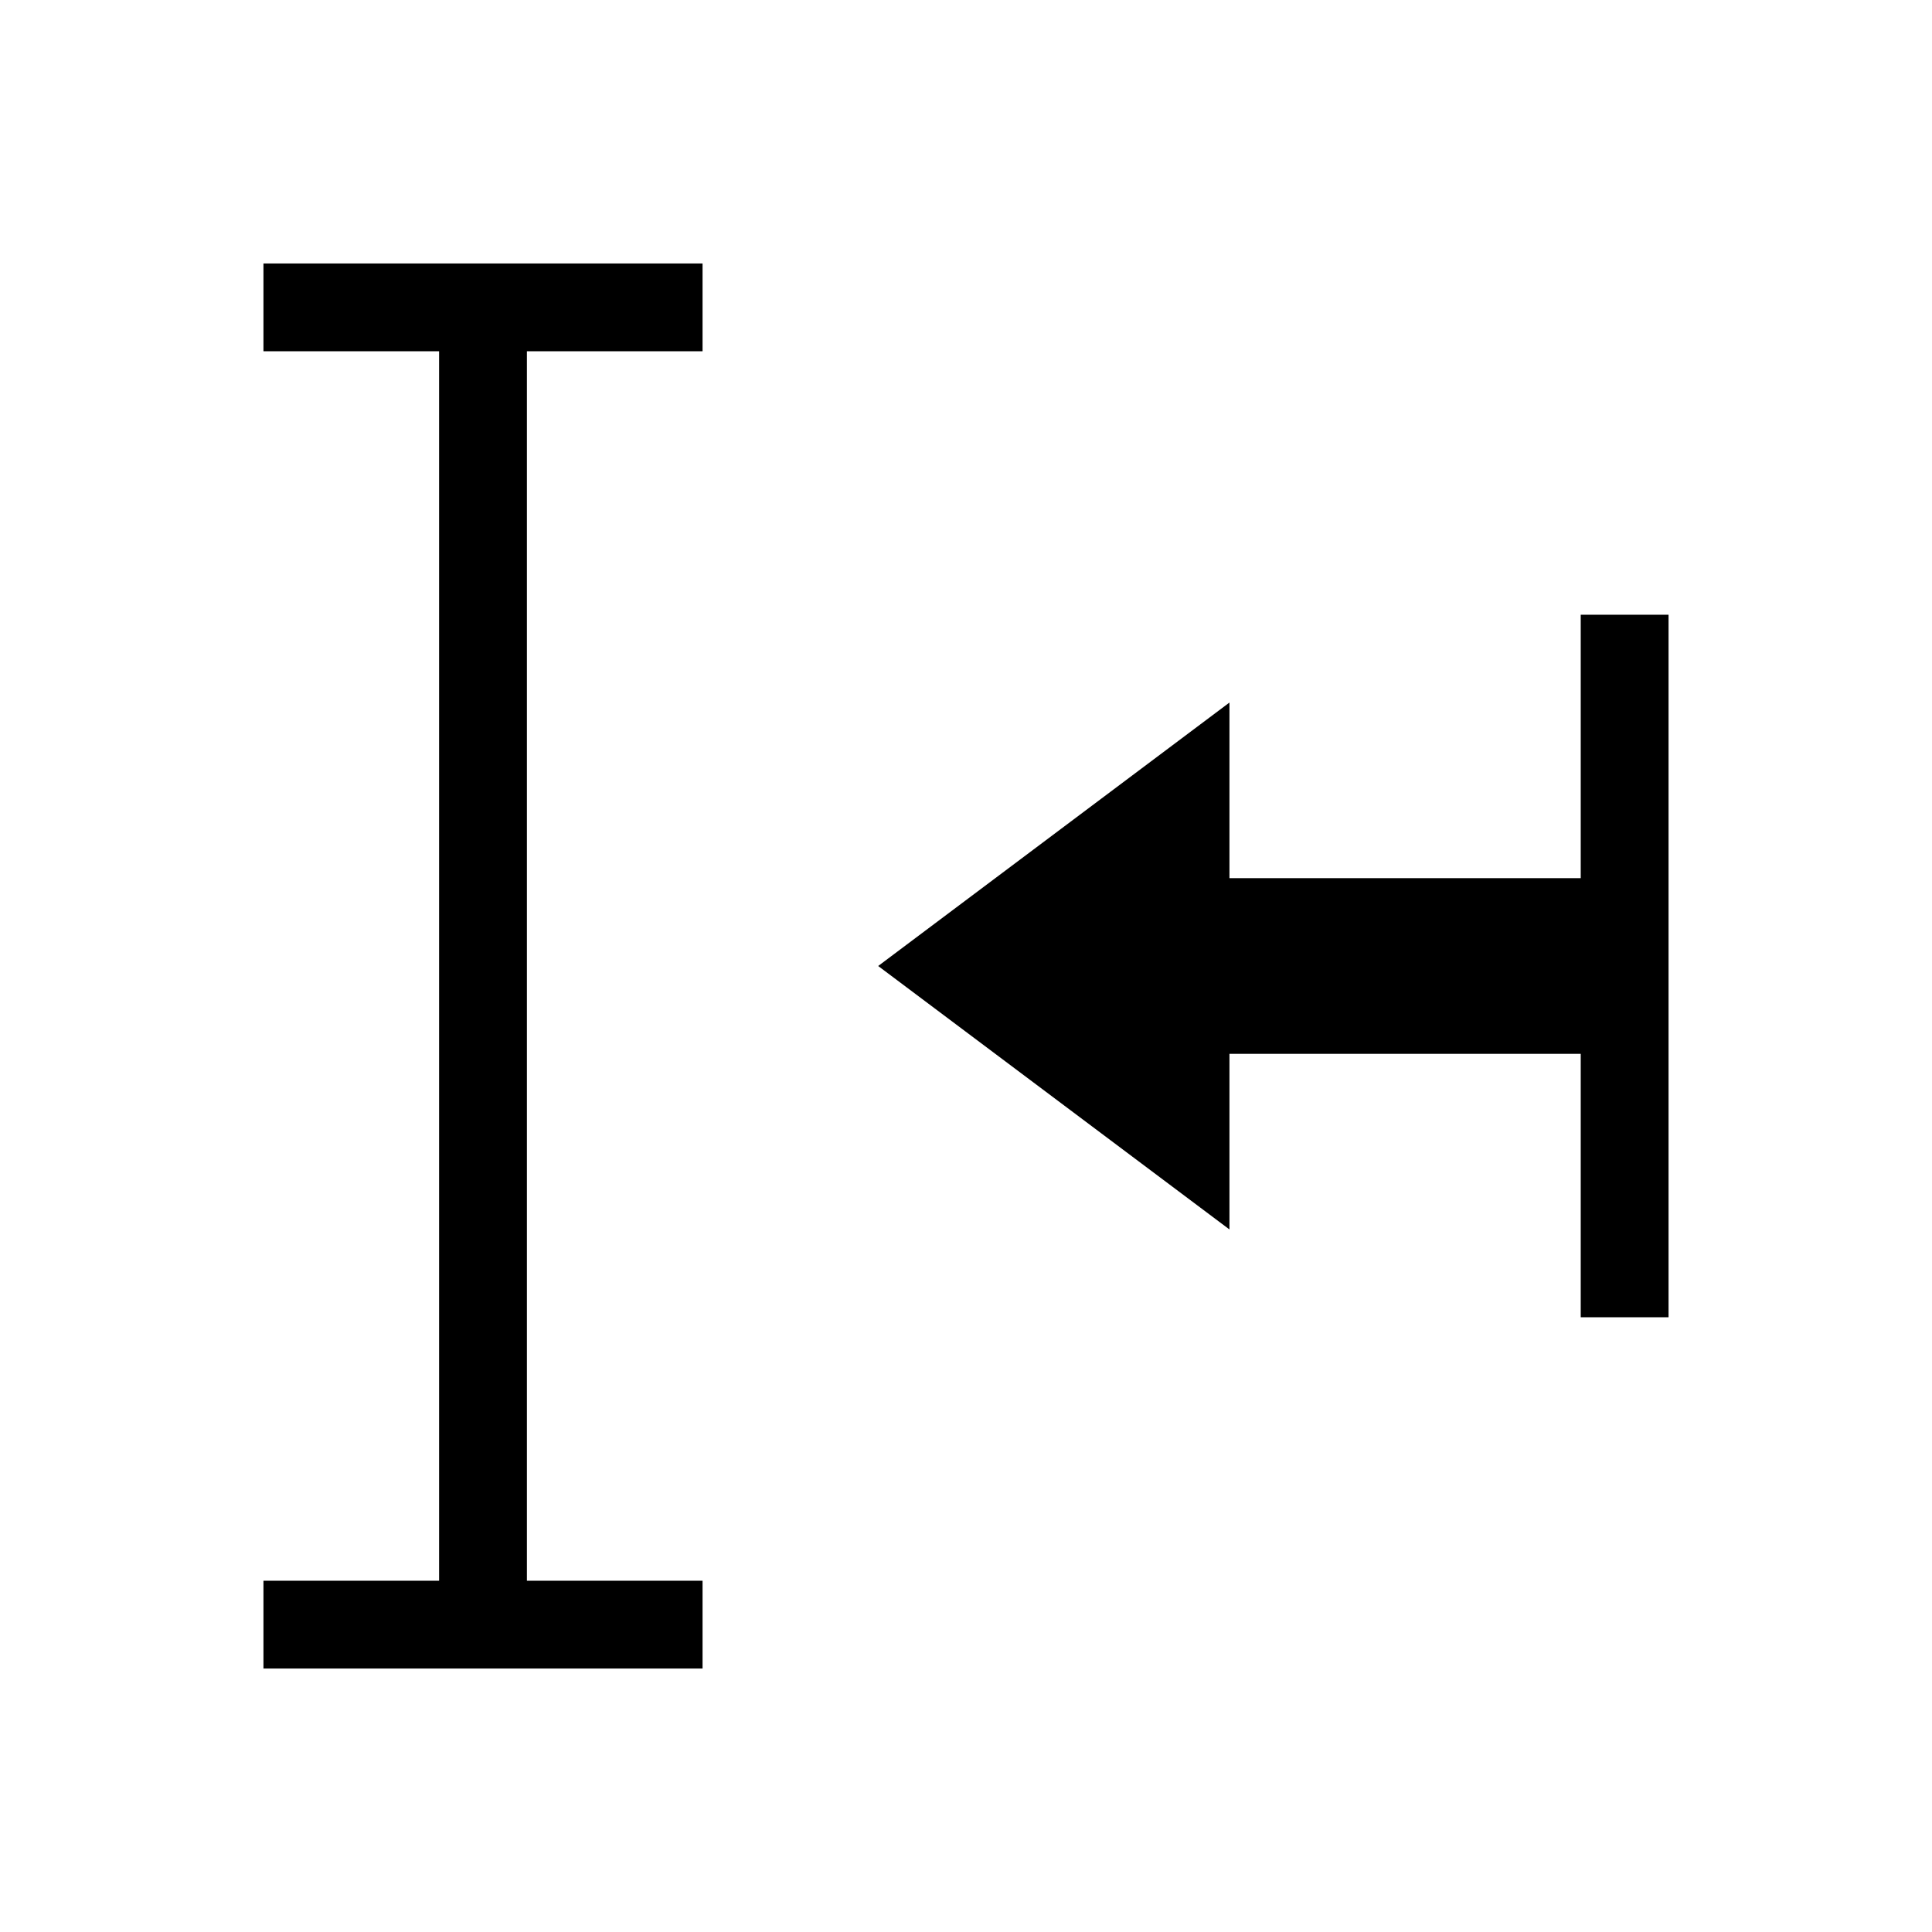
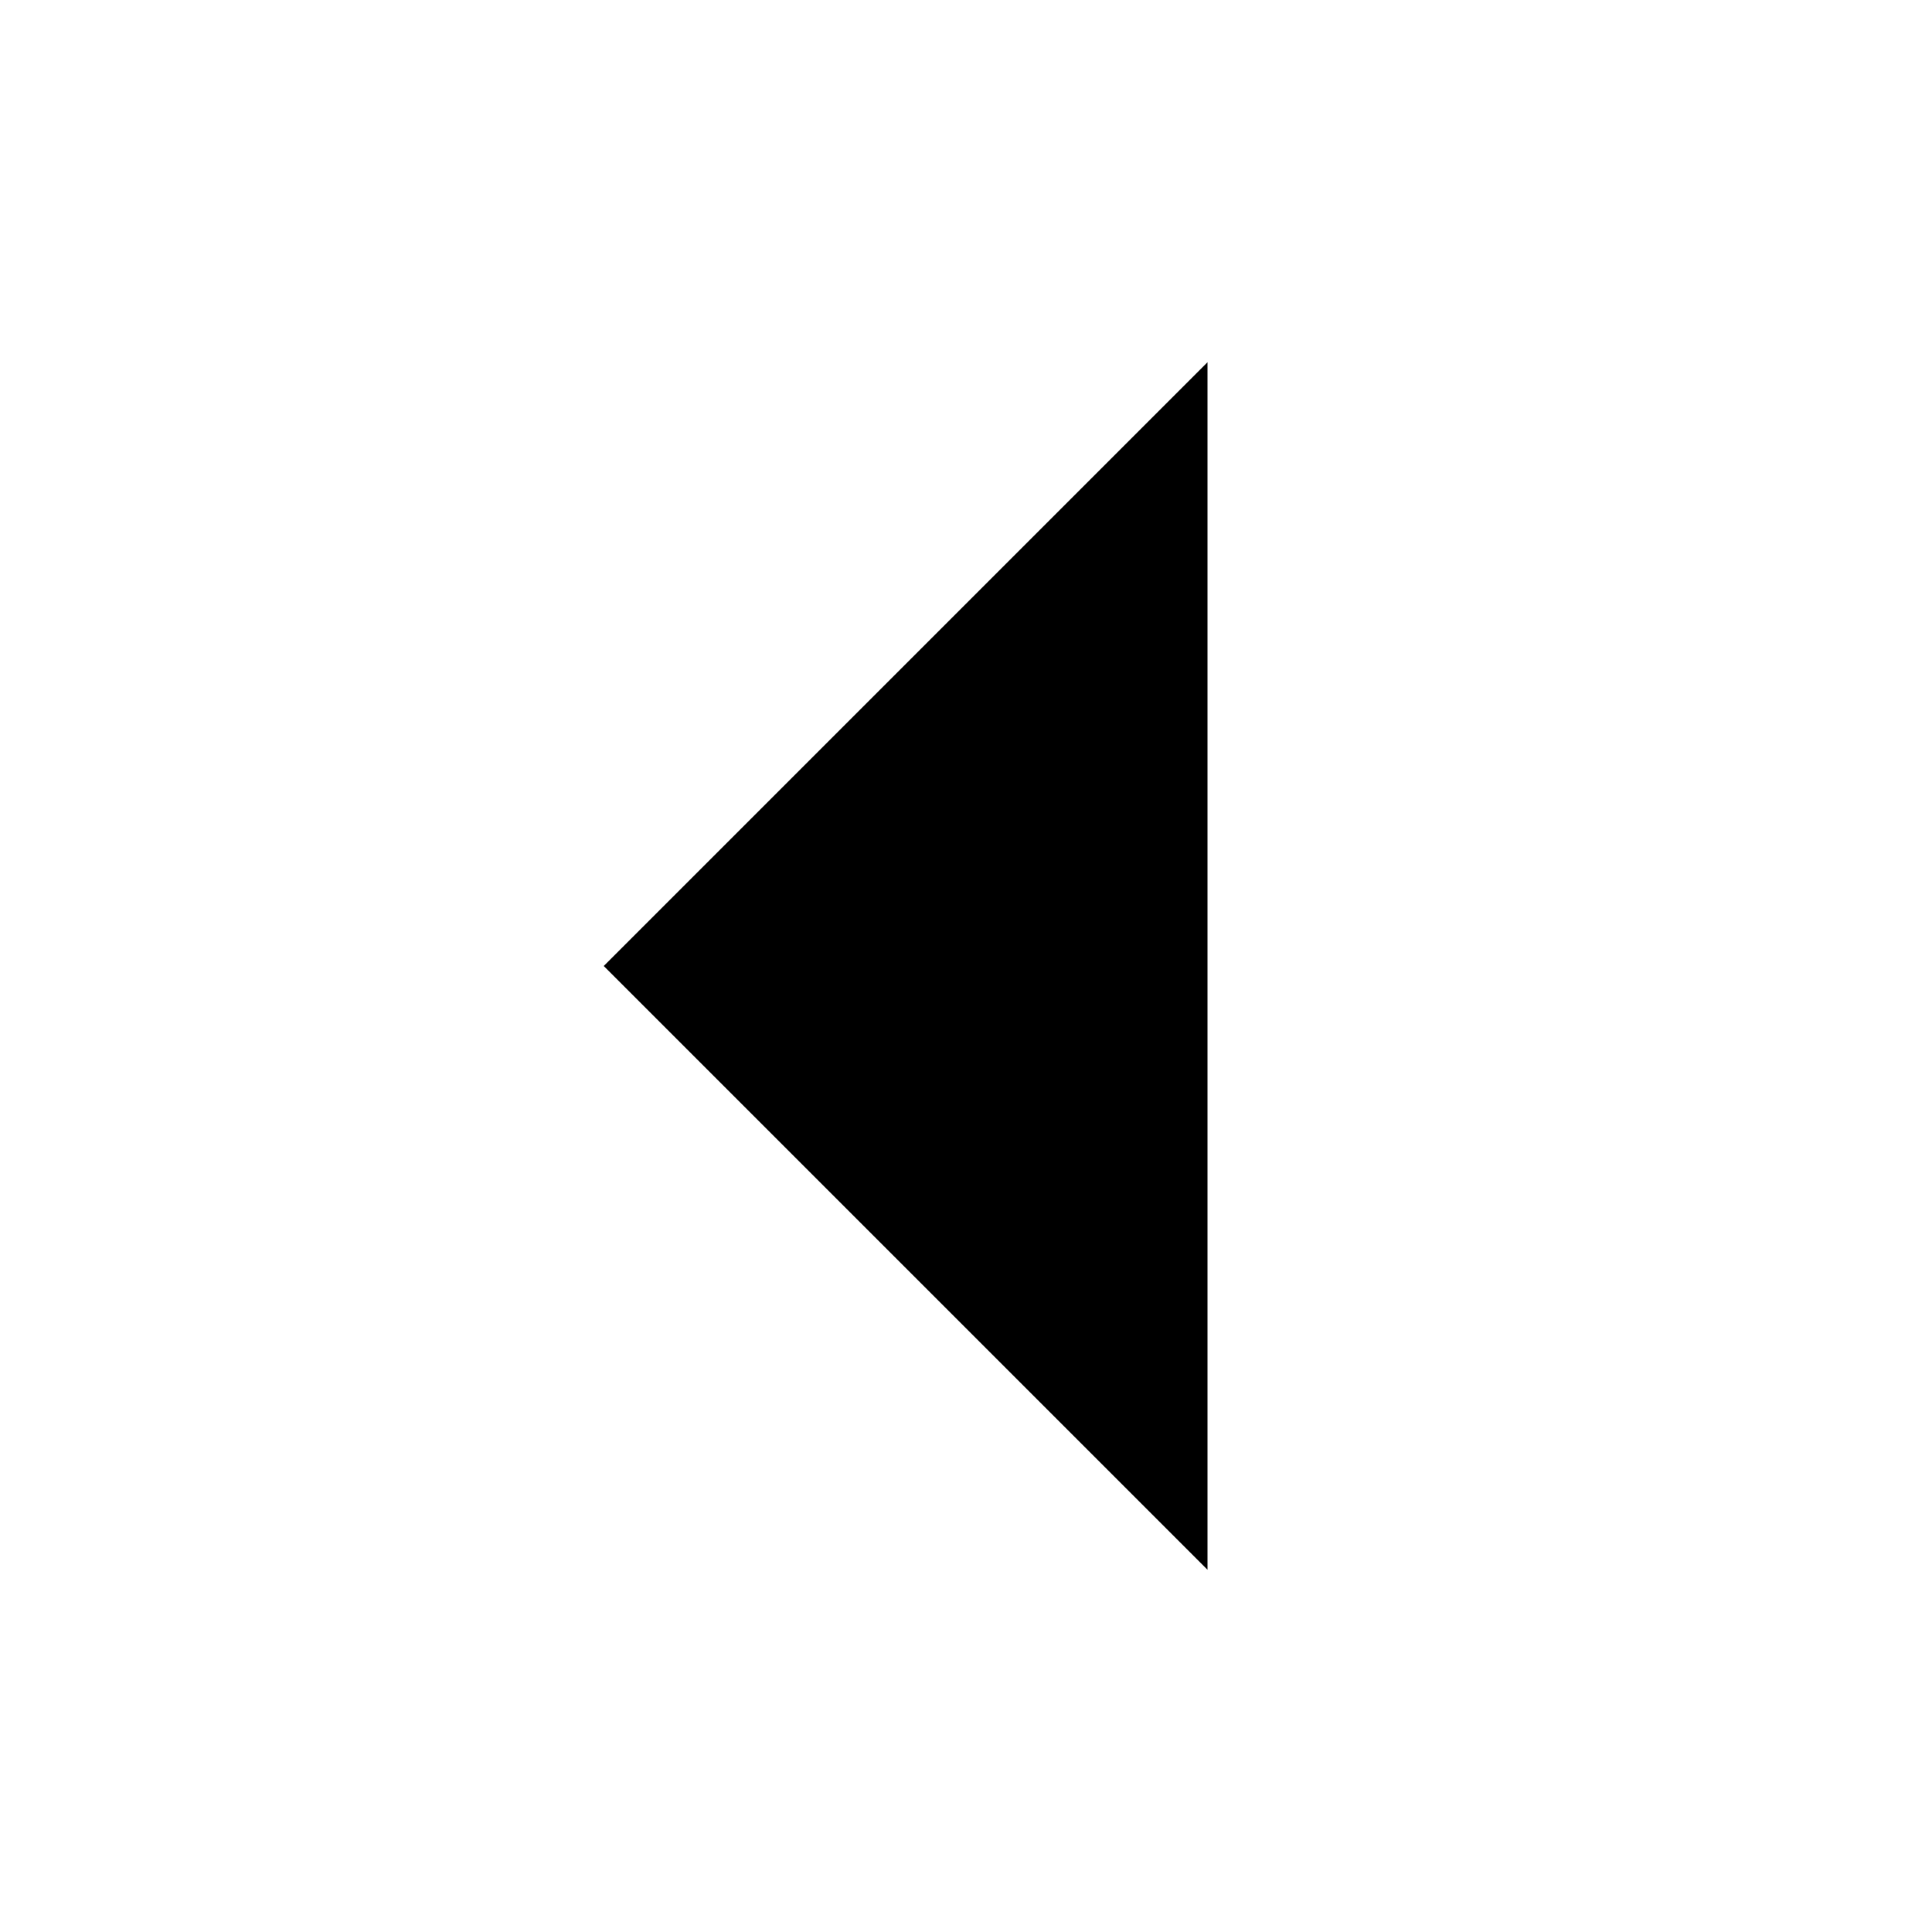
- <svg xmlns="http://www.w3.org/2000/svg" viewBox="0 0 22 22">
-   <path style="fill:currentColor;fill-opacity:1;stroke:none" d="m 8,3 0,1 -2,0 0,14 2,0 0,1 -5,0 0,-1 2,0 0,-14 -2,0 0,-1 5,0 M 19,7 l 0,3 0,2 0,3 -1,0 0,-3 -4,0 0,2 L 10,11 14,8 l 0,2 4,0 0,-3 1,0" />
+ <svg xmlns="http://www.w3.org/2000/svg" width="16" height="16" viewBox="0 0 16 16">
+   <path style="fill:currentColor" d="M 10 3 L 5 8 L 10 13 L 10 3 z" />
</svg>
